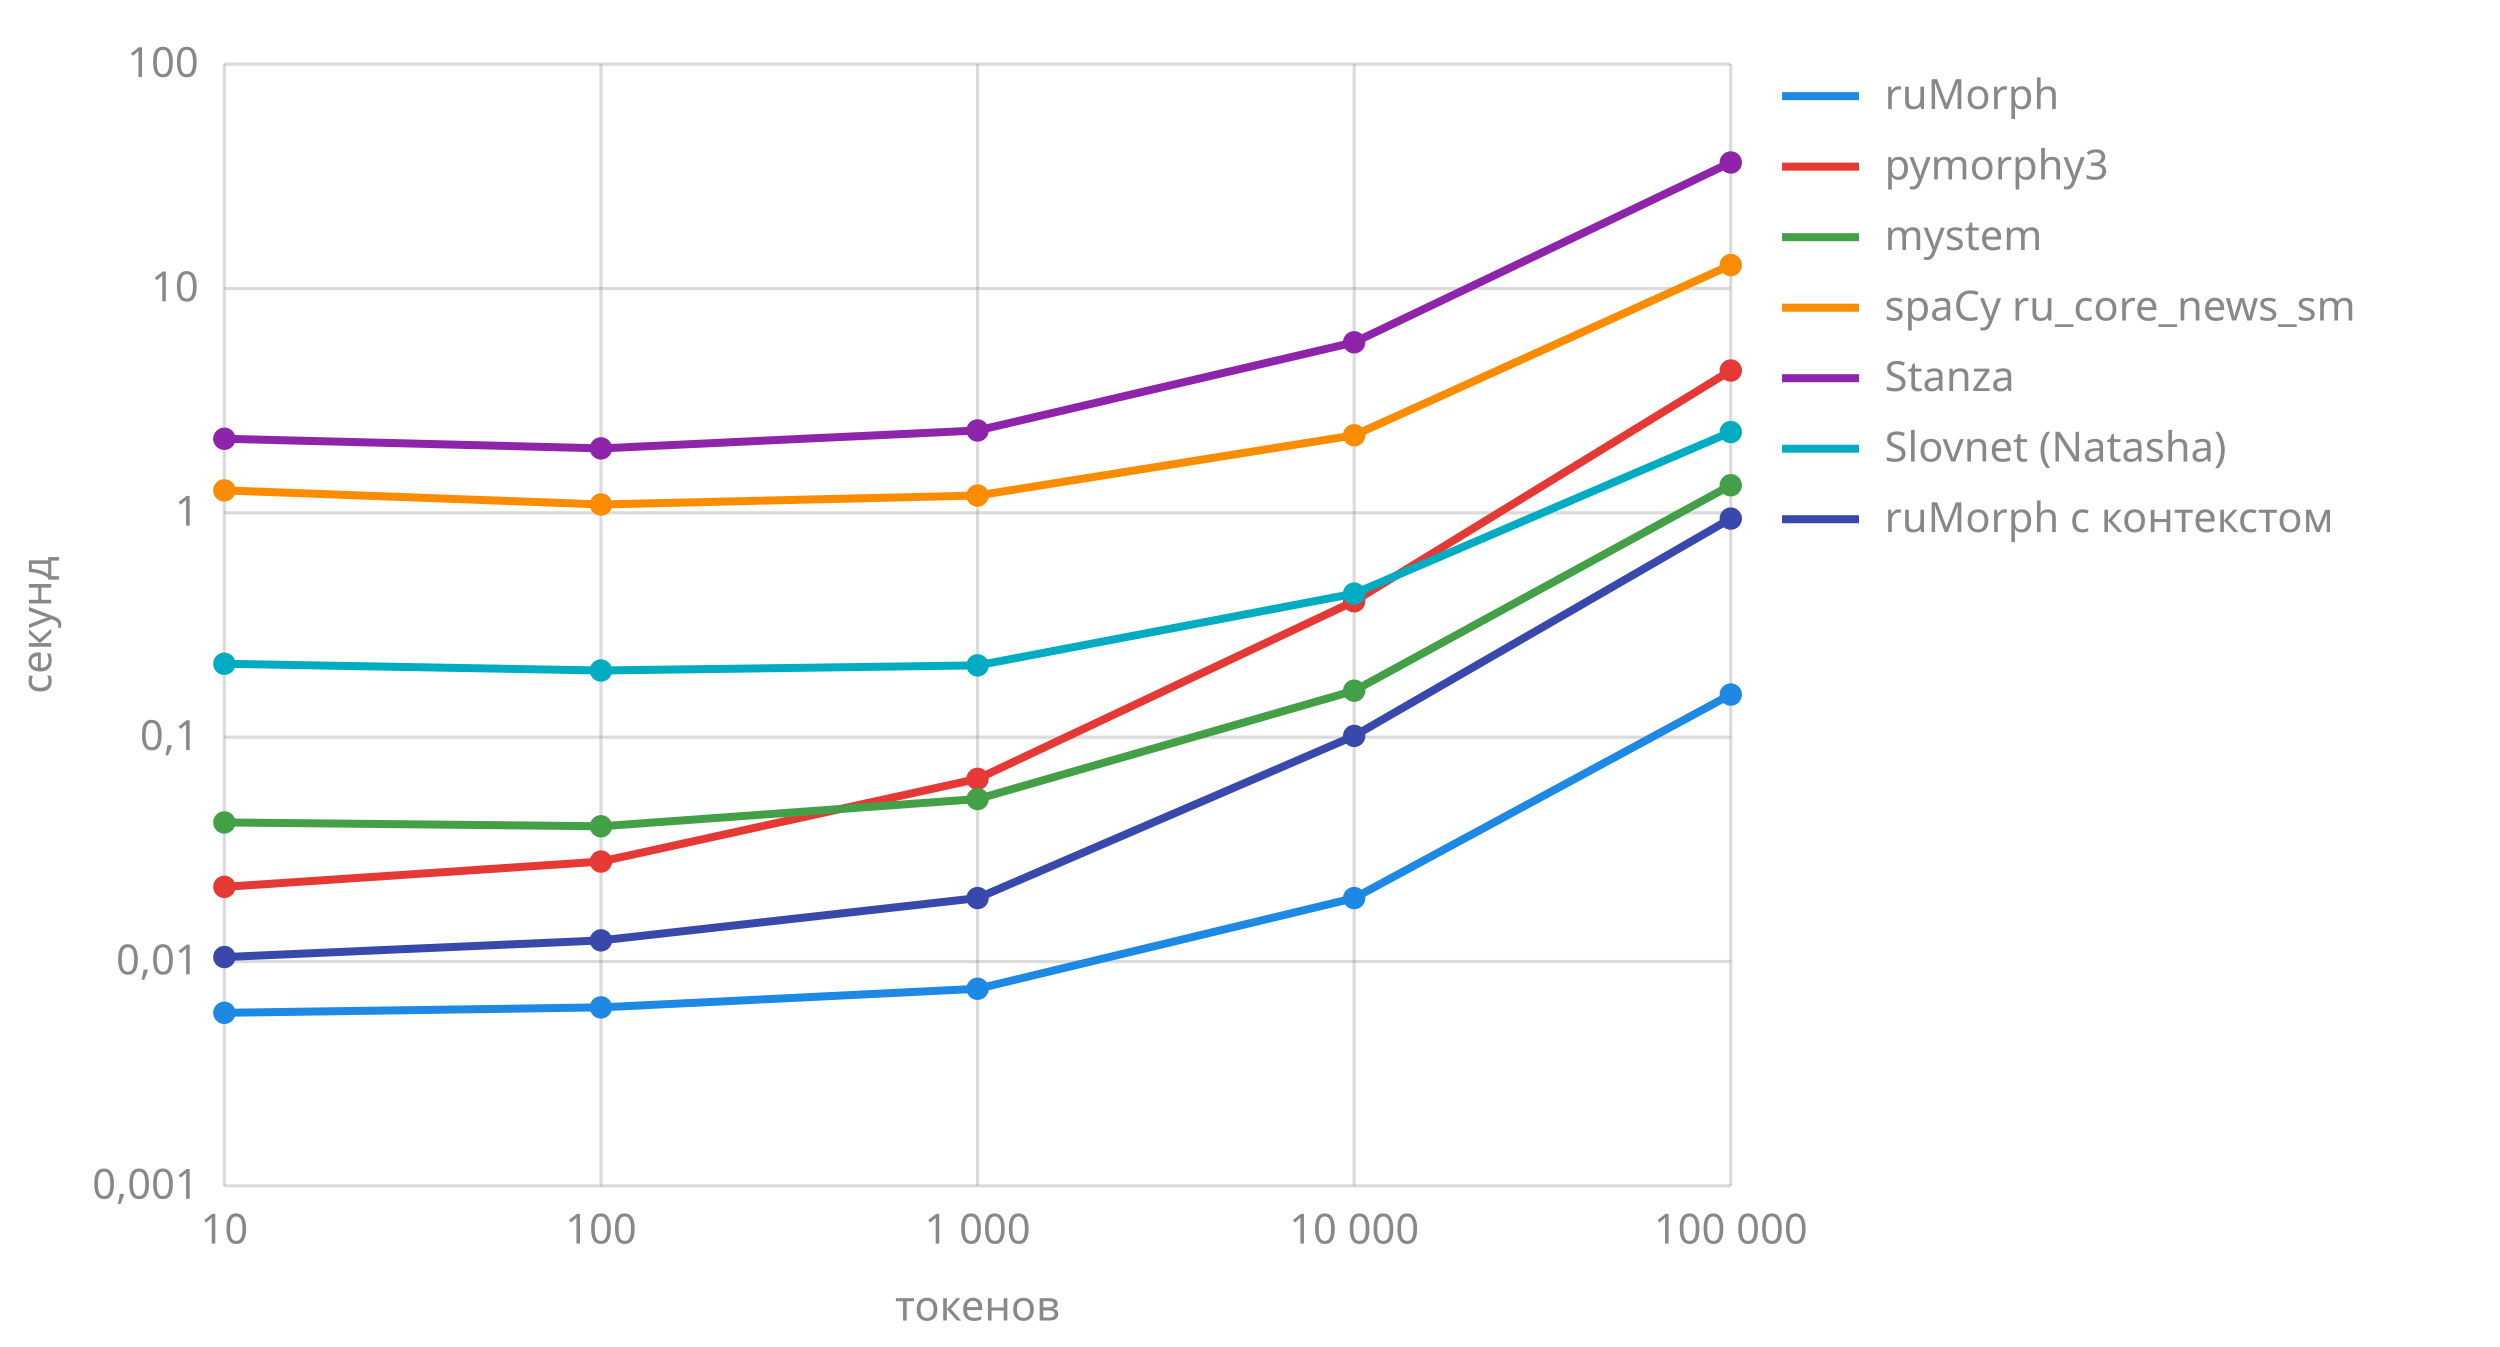
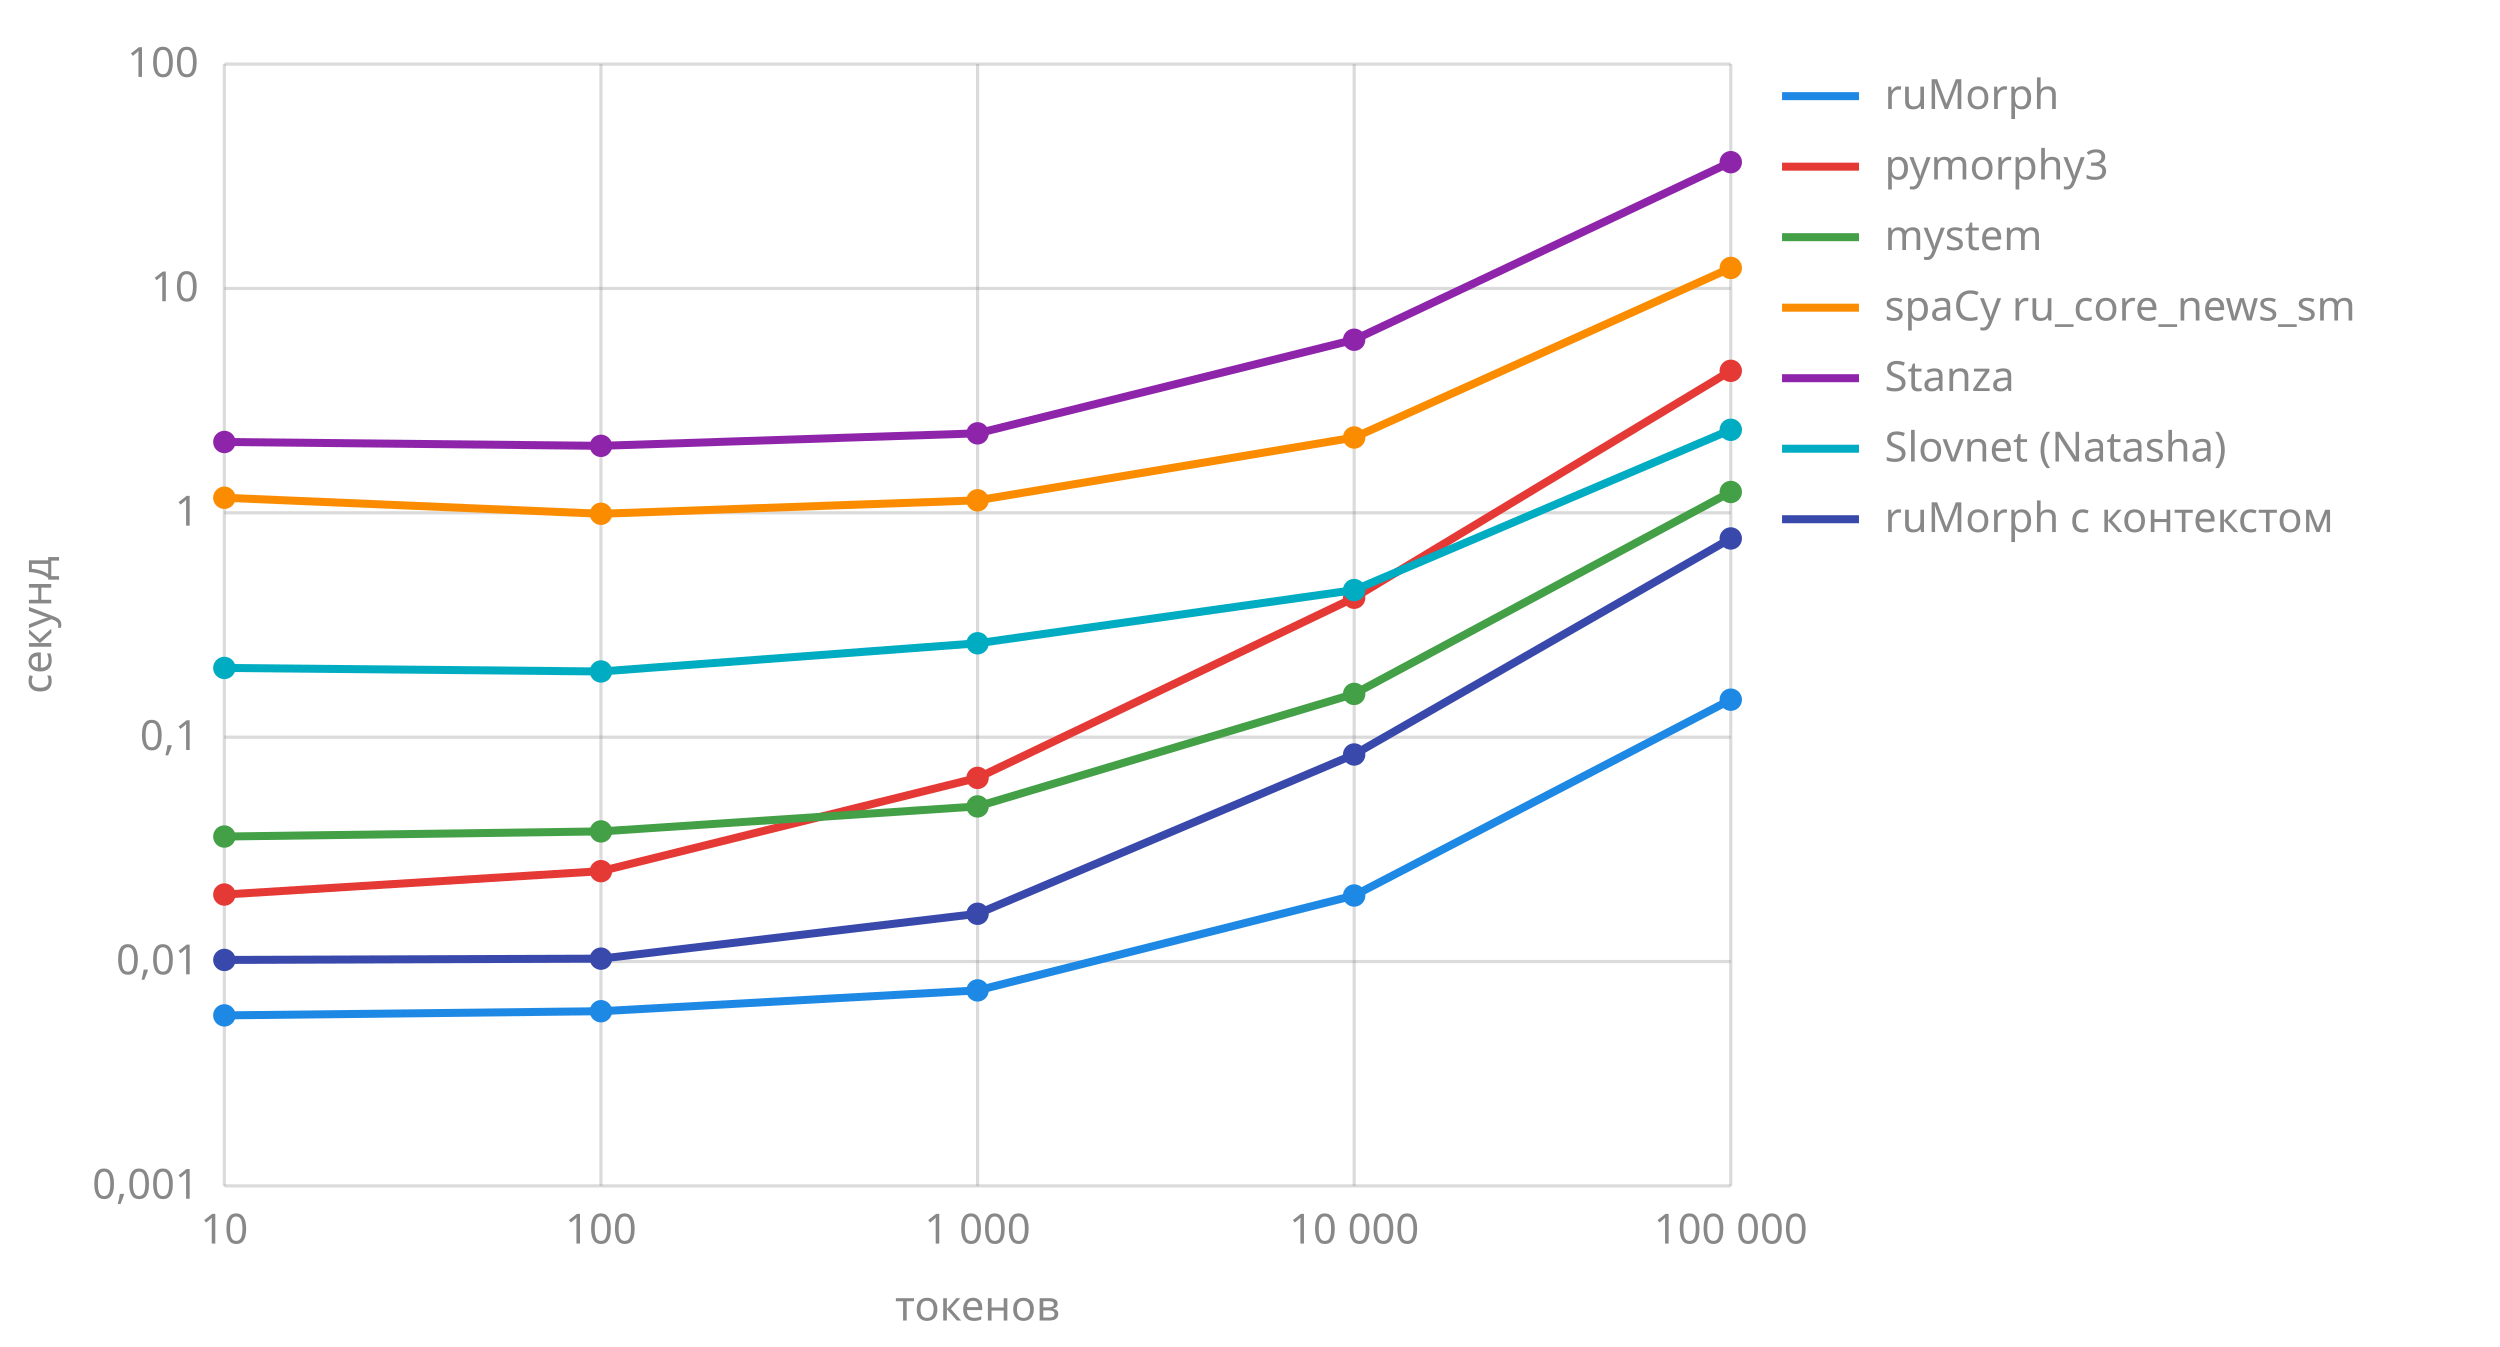
<svg xmlns="http://www.w3.org/2000/svg" viewBox="0 0 780 420" width="780" height="420">
  <line x1="70" y1="370.0" x2="540" y2="370.0" stroke="#888" stroke-opacity="0.3" />
  <text x="62" y="374.0" text-anchor="end" font-family="sans-serif" font-size="13" fill="#888">0,001</text>
  <line x1="70" y1="300.0" x2="540" y2="300.0" stroke="#888" stroke-opacity="0.3" />
  <text x="62" y="304.0" text-anchor="end" font-family="sans-serif" font-size="13" fill="#888">0,01</text>
  <line x1="70" y1="230.0" x2="540" y2="230.0" stroke="#888" stroke-opacity="0.3" />
  <text x="62" y="234.0" text-anchor="end" font-family="sans-serif" font-size="13" fill="#888">0,1</text>
  <line x1="70" y1="160.0" x2="540" y2="160.0" stroke="#888" stroke-opacity="0.3" />
  <text x="62" y="164.0" text-anchor="end" font-family="sans-serif" font-size="13" fill="#888">1</text>
  <line x1="70" y1="90.0" x2="540" y2="90.0" stroke="#888" stroke-opacity="0.3" />
  <text x="62" y="94.0" text-anchor="end" font-family="sans-serif" font-size="13" fill="#888">10</text>
  <line x1="70" y1="20.0" x2="540" y2="20.0" stroke="#888" stroke-opacity="0.3" />
  <text x="62" y="24.0" text-anchor="end" font-family="sans-serif" font-size="13" fill="#888">100</text>
  <line x1="70.0" y1="20" x2="70.0" y2="370" stroke="#888" stroke-opacity="0.3" />
  <text x="70.0" y="388" text-anchor="middle" font-family="sans-serif" font-size="13" fill="#888">10</text>
  <line x1="187.5" y1="20" x2="187.5" y2="370" stroke="#888" stroke-opacity="0.3" />
  <text x="187.5" y="388" text-anchor="middle" font-family="sans-serif" font-size="13" fill="#888">100</text>
  <line x1="305.0" y1="20" x2="305.0" y2="370" stroke="#888" stroke-opacity="0.3" />
  <text x="305.0" y="388" text-anchor="middle" font-family="sans-serif" font-size="13" fill="#888">1 000</text>
  <line x1="422.5" y1="20" x2="422.5" y2="370" stroke="#888" stroke-opacity="0.3" />
  <text x="422.5" y="388" text-anchor="middle" font-family="sans-serif" font-size="13" fill="#888">10 000</text>
  <line x1="540.0" y1="20" x2="540.0" y2="370" stroke="#888" stroke-opacity="0.3" />
  <text x="540.0" y="388" text-anchor="middle" font-family="sans-serif" font-size="13" fill="#888">100 000</text>
  <text x="305.0" y="412" text-anchor="middle" font-family="sans-serif" font-size="13" fill="#888">токенов</text>
  <text x="16" y="195.0" transform="rotate(-90 16 195.0)" text-anchor="middle" font-family="sans-serif" font-size="13" fill="#888">секунд</text>
-   <polyline points="70.0,316.0 187.5,314.3 305.0,308.5 422.5,280.2 540.0,216.7" fill="none" stroke="#1e88e5" stroke-width="2.5" />
-   <circle cx="70.0" cy="316.0" r="3.5" fill="#1e88e5" />
-   <circle cx="187.5" cy="314.3" r="3.5" fill="#1e88e5" />
-   <circle cx="305.0" cy="308.5" r="3.5" fill="#1e88e5" />
-   <circle cx="422.5" cy="280.2" r="3.5" fill="#1e88e5" />
-   <circle cx="540.0" cy="216.7" r="3.5" fill="#1e88e5" />
+   <polyline points="70.0,316.8 187.5,315.5 305.0,309.0 422.5,279.4 540.0,218.3" fill="none" stroke="#1e88e5" stroke-width="2.5" />
+   <circle cx="70.0" cy="316.8" r="3.5" fill="#1e88e5" />
+   <circle cx="187.5" cy="315.5" r="3.5" fill="#1e88e5" />
+   <circle cx="305.0" cy="309.0" r="3.5" fill="#1e88e5" />
+   <circle cx="422.5" cy="279.4" r="3.5" fill="#1e88e5" />
+   <circle cx="540.0" cy="218.3" r="3.5" fill="#1e88e5" />
  <line x1="556" y1="30" x2="580" y2="30" stroke="#1e88e5" stroke-width="2.5" />
  <text x="588" y="34" font-family="sans-serif" font-size="13" fill="#888">ruMorph</text>
-   <polyline points="70.0,276.7 187.5,268.8 305.0,243.0 422.5,187.6 540.0,115.6" fill="none" stroke="#e53935" stroke-width="2.5" />
-   <circle cx="70.0" cy="276.7" r="3.5" fill="#e53935" />
-   <circle cx="187.5" cy="268.8" r="3.5" fill="#e53935" />
-   <circle cx="305.0" cy="243.0" r="3.5" fill="#e53935" />
-   <circle cx="422.5" cy="187.6" r="3.5" fill="#e53935" />
-   <circle cx="540.0" cy="115.6" r="3.5" fill="#e53935" />
+   <polyline points="70.0,279.1 187.5,271.8 305.0,242.7 422.5,186.5 540.0,115.7" fill="none" stroke="#e53935" stroke-width="2.5" />
+   <circle cx="70.0" cy="279.1" r="3.5" fill="#e53935" />
+   <circle cx="187.5" cy="271.8" r="3.5" fill="#e53935" />
+   <circle cx="305.0" cy="242.7" r="3.5" fill="#e53935" />
+   <circle cx="422.5" cy="186.5" r="3.5" fill="#e53935" />
+   <circle cx="540.0" cy="115.7" r="3.5" fill="#e53935" />
  <line x1="556" y1="52" x2="580" y2="52" stroke="#e53935" stroke-width="2.5" />
  <text x="588" y="56" font-family="sans-serif" font-size="13" fill="#888">pymorphy3</text>
-   <polyline points="70.0,256.6 187.5,257.8 305.0,249.3 422.5,215.5 540.0,151.4" fill="none" stroke="#43a047" stroke-width="2.5" />
-   <circle cx="70.0" cy="256.6" r="3.5" fill="#43a047" />
-   <circle cx="187.5" cy="257.8" r="3.5" fill="#43a047" />
-   <circle cx="305.0" cy="249.3" r="3.5" fill="#43a047" />
-   <circle cx="422.5" cy="215.5" r="3.5" fill="#43a047" />
-   <circle cx="540.0" cy="151.4" r="3.5" fill="#43a047" />
+   <polyline points="70.0,261.0 187.5,259.4 305.0,251.6 422.5,216.5 540.0,153.5" fill="none" stroke="#43a047" stroke-width="2.5" />
+   <circle cx="70.0" cy="261.0" r="3.5" fill="#43a047" />
+   <circle cx="187.5" cy="259.4" r="3.5" fill="#43a047" />
+   <circle cx="305.0" cy="251.6" r="3.5" fill="#43a047" />
+   <circle cx="422.5" cy="216.5" r="3.5" fill="#43a047" />
+   <circle cx="540.0" cy="153.5" r="3.5" fill="#43a047" />
  <line x1="556" y1="74" x2="580" y2="74" stroke="#43a047" stroke-width="2.5" />
  <text x="588" y="78" font-family="sans-serif" font-size="13" fill="#888">mystem</text>
-   <polyline points="70.0,153.0 187.5,157.4 305.0,154.6 422.5,135.8 540.0,82.7" fill="none" stroke="#fb8c00" stroke-width="2.5" />
-   <circle cx="70.0" cy="153.0" r="3.5" fill="#fb8c00" />
-   <circle cx="187.5" cy="157.4" r="3.5" fill="#fb8c00" />
-   <circle cx="305.0" cy="154.6" r="3.5" fill="#fb8c00" />
-   <circle cx="422.5" cy="135.8" r="3.5" fill="#fb8c00" />
-   <circle cx="540.0" cy="82.7" r="3.5" fill="#fb8c00" />
+   <polyline points="70.0,155.3 187.5,160.3 305.0,156.1 422.5,136.5 540.0,83.6" fill="none" stroke="#fb8c00" stroke-width="2.5" />
+   <circle cx="70.0" cy="155.3" r="3.5" fill="#fb8c00" />
+   <circle cx="187.5" cy="160.3" r="3.5" fill="#fb8c00" />
+   <circle cx="305.0" cy="156.1" r="3.5" fill="#fb8c00" />
+   <circle cx="422.5" cy="136.5" r="3.5" fill="#fb8c00" />
+   <circle cx="540.0" cy="83.6" r="3.5" fill="#fb8c00" />
  <line x1="556" y1="96" x2="580" y2="96" stroke="#fb8c00" stroke-width="2.5" />
  <text x="588" y="100" font-family="sans-serif" font-size="13" fill="#888">spaCy ru_core_news_sm</text>
-   <polyline points="70.0,136.9 187.5,139.9 305.0,134.3 422.5,106.8 540.0,50.7" fill="none" stroke="#8e24aa" stroke-width="2.5" />
-   <circle cx="70.0" cy="136.9" r="3.5" fill="#8e24aa" />
-   <circle cx="187.5" cy="139.9" r="3.5" fill="#8e24aa" />
-   <circle cx="305.0" cy="134.3" r="3.5" fill="#8e24aa" />
-   <circle cx="422.5" cy="106.8" r="3.5" fill="#8e24aa" />
-   <circle cx="540.0" cy="50.7" r="3.5" fill="#8e24aa" />
+   <polyline points="70.0,137.9 187.5,139.1 305.0,135.2 422.5,106.0 540.0,50.6" fill="none" stroke="#8e24aa" stroke-width="2.5" />
+   <circle cx="70.0" cy="137.9" r="3.5" fill="#8e24aa" />
+   <circle cx="187.5" cy="139.1" r="3.5" fill="#8e24aa" />
+   <circle cx="305.0" cy="135.2" r="3.5" fill="#8e24aa" />
+   <circle cx="422.5" cy="106.0" r="3.5" fill="#8e24aa" />
+   <circle cx="540.0" cy="50.6" r="3.5" fill="#8e24aa" />
  <line x1="556" y1="118" x2="580" y2="118" stroke="#8e24aa" stroke-width="2.5" />
  <text x="588" y="122" font-family="sans-serif" font-size="13" fill="#888">Stanza</text>
-   <polyline points="70.0,207.1 187.5,209.2 305.0,207.6 422.5,185.2 540.0,134.8" fill="none" stroke="#00acc1" stroke-width="2.5" />
-   <circle cx="70.0" cy="207.1" r="3.5" fill="#00acc1" />
-   <circle cx="187.5" cy="209.2" r="3.5" fill="#00acc1" />
-   <circle cx="305.0" cy="207.6" r="3.5" fill="#00acc1" />
-   <circle cx="422.5" cy="185.2" r="3.5" fill="#00acc1" />
-   <circle cx="540.0" cy="134.8" r="3.5" fill="#00acc1" />
+   <polyline points="70.0,208.4 187.5,209.5 305.0,200.7 422.5,184.1 540.0,134.1" fill="none" stroke="#00acc1" stroke-width="2.5" />
+   <circle cx="70.0" cy="208.4" r="3.5" fill="#00acc1" />
+   <circle cx="187.5" cy="209.5" r="3.5" fill="#00acc1" />
+   <circle cx="305.0" cy="200.7" r="3.5" fill="#00acc1" />
+   <circle cx="422.5" cy="184.1" r="3.5" fill="#00acc1" />
+   <circle cx="540.0" cy="134.1" r="3.5" fill="#00acc1" />
  <line x1="556" y1="140" x2="580" y2="140" stroke="#00acc1" stroke-width="2.5" />
  <text x="588" y="144" font-family="sans-serif" font-size="13" fill="#888">Slovnet (Natasha)</text>
-   <polyline points="70.0,298.6 187.5,293.4 305.0,280.2 422.5,229.6 540.0,161.8" fill="none" stroke="#3949ab" stroke-width="2.5" />
-   <circle cx="70.0" cy="298.6" r="3.5" fill="#3949ab" />
-   <circle cx="187.5" cy="293.4" r="3.5" fill="#3949ab" />
-   <circle cx="305.0" cy="280.2" r="3.5" fill="#3949ab" />
-   <circle cx="422.5" cy="229.6" r="3.5" fill="#3949ab" />
-   <circle cx="540.0" cy="161.8" r="3.5" fill="#3949ab" />
+   <polyline points="70.0,299.5 187.5,299.1 305.0,285.1 422.5,235.4 540.0,168.0" fill="none" stroke="#3949ab" stroke-width="2.5" />
+   <circle cx="70.0" cy="299.5" r="3.5" fill="#3949ab" />
+   <circle cx="187.5" cy="299.1" r="3.5" fill="#3949ab" />
+   <circle cx="305.0" cy="285.1" r="3.5" fill="#3949ab" />
+   <circle cx="422.5" cy="235.4" r="3.5" fill="#3949ab" />
+   <circle cx="540.0" cy="168.0" r="3.5" fill="#3949ab" />
  <line x1="556" y1="162" x2="580" y2="162" stroke="#3949ab" stroke-width="2.5" />
  <text x="588" y="166" font-family="sans-serif" font-size="13" fill="#888">ruMorph с контекстом</text>
</svg>
